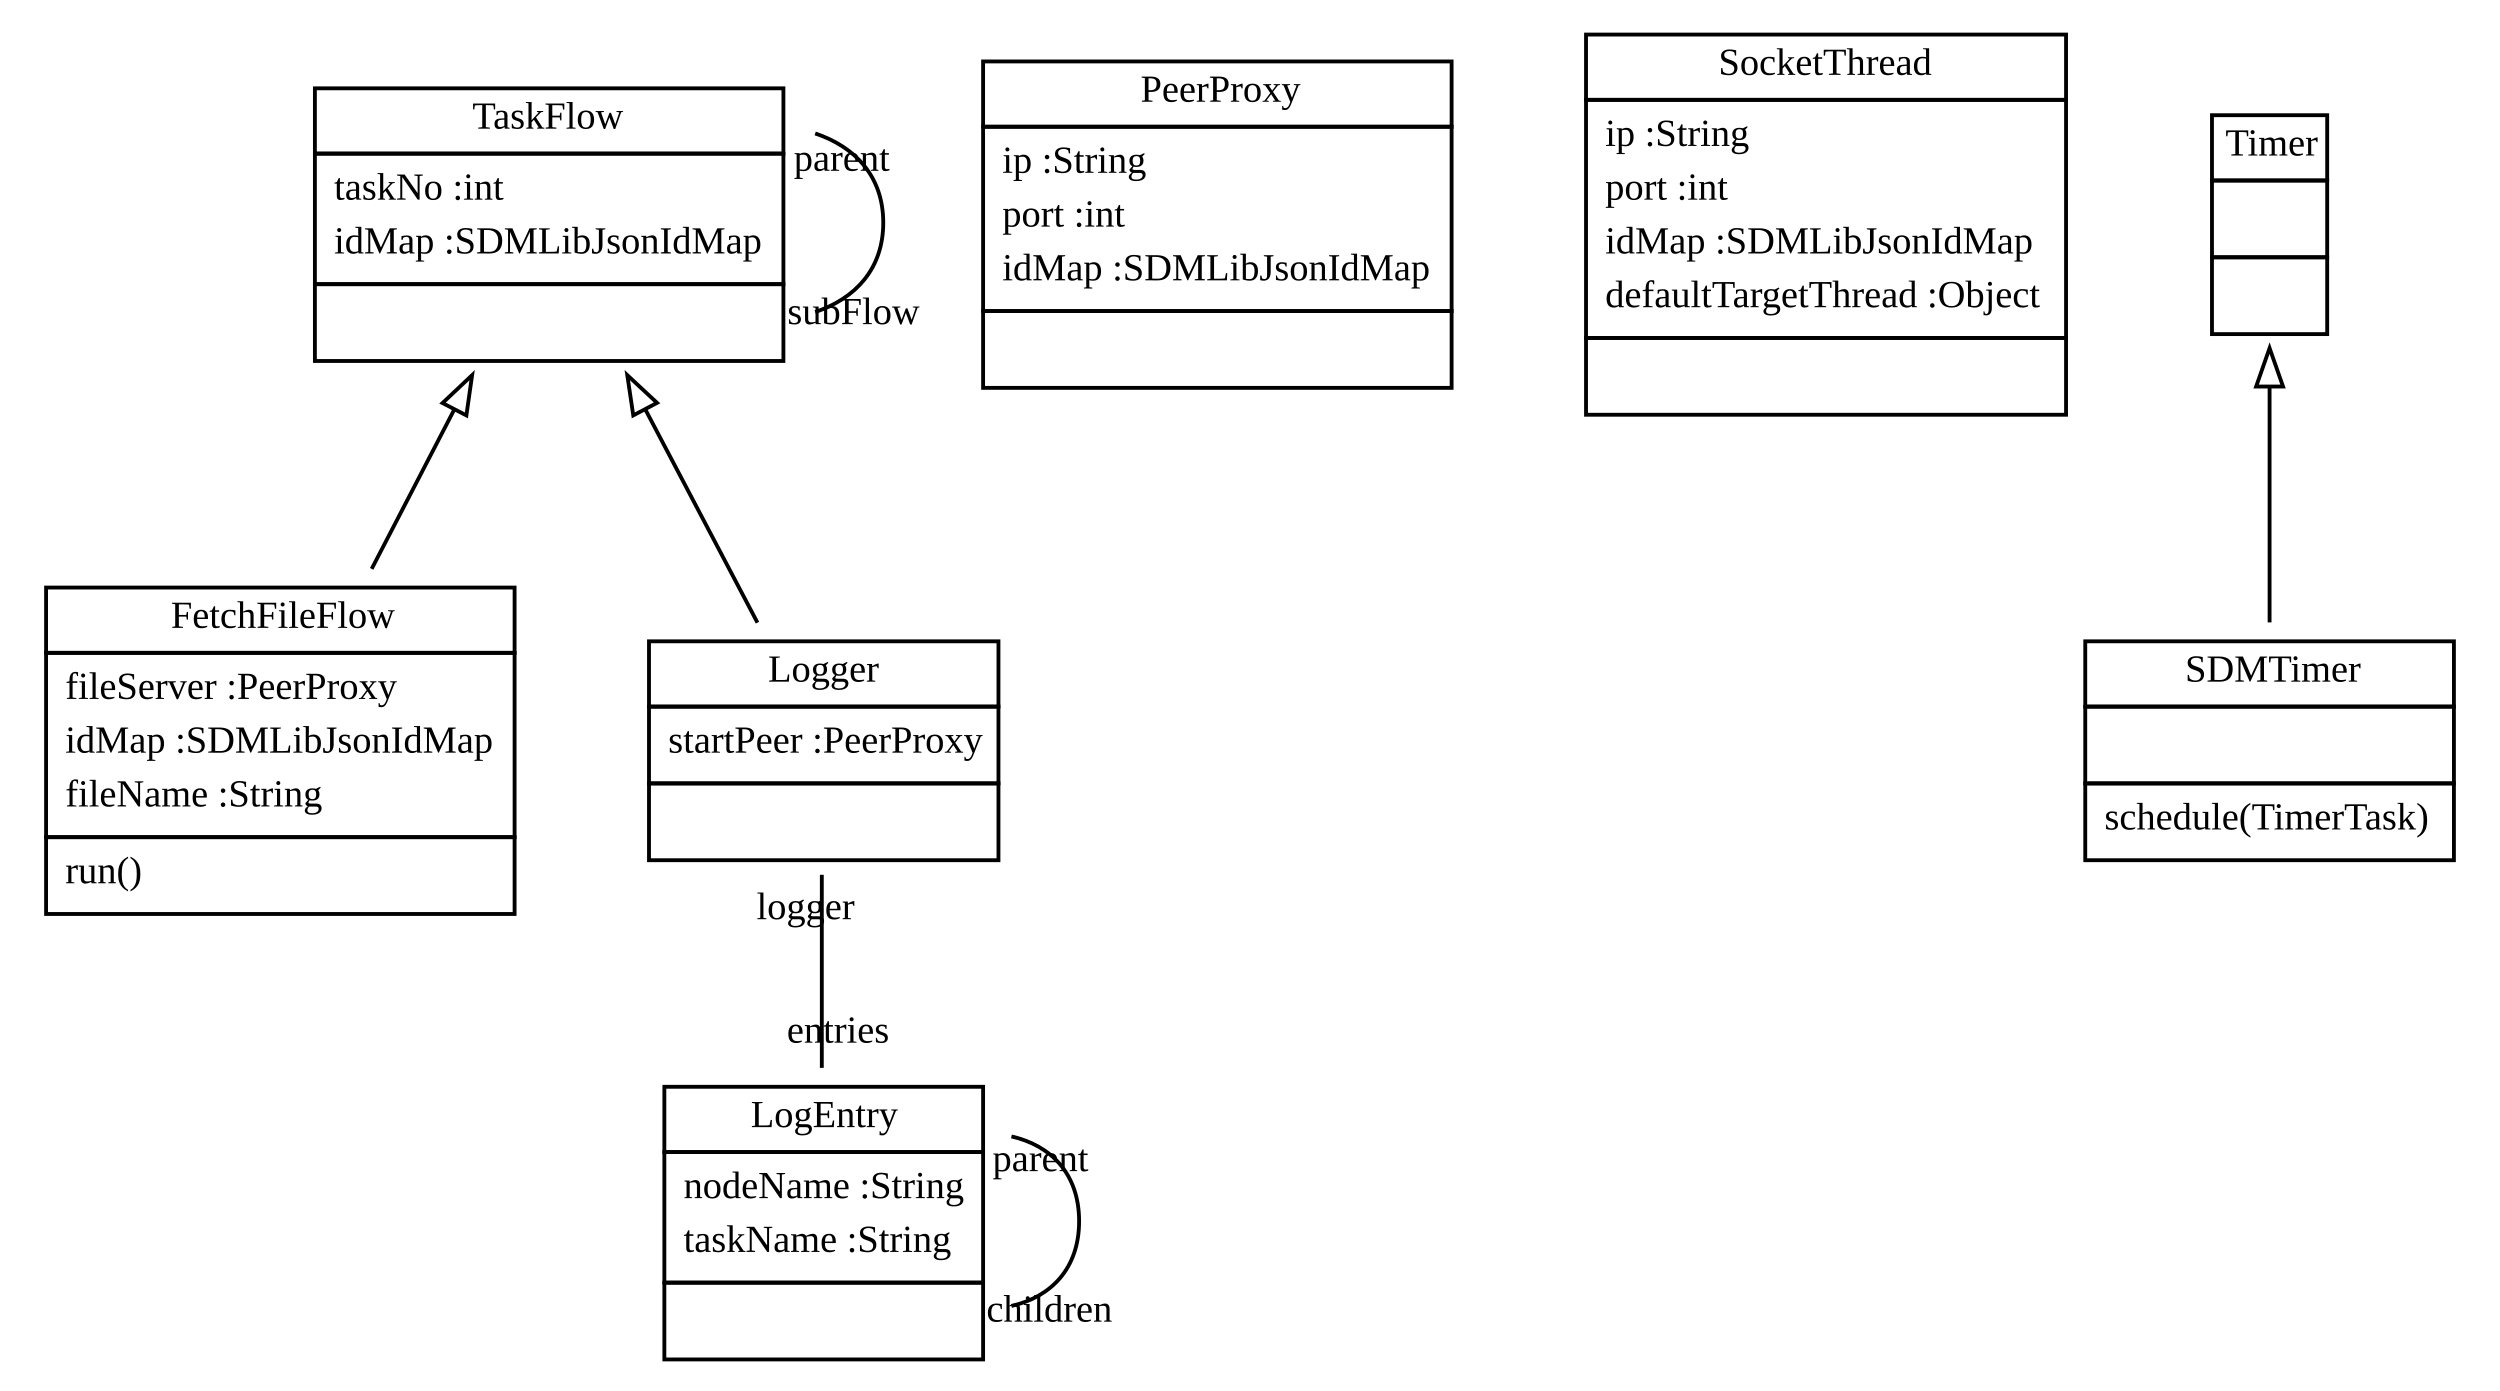
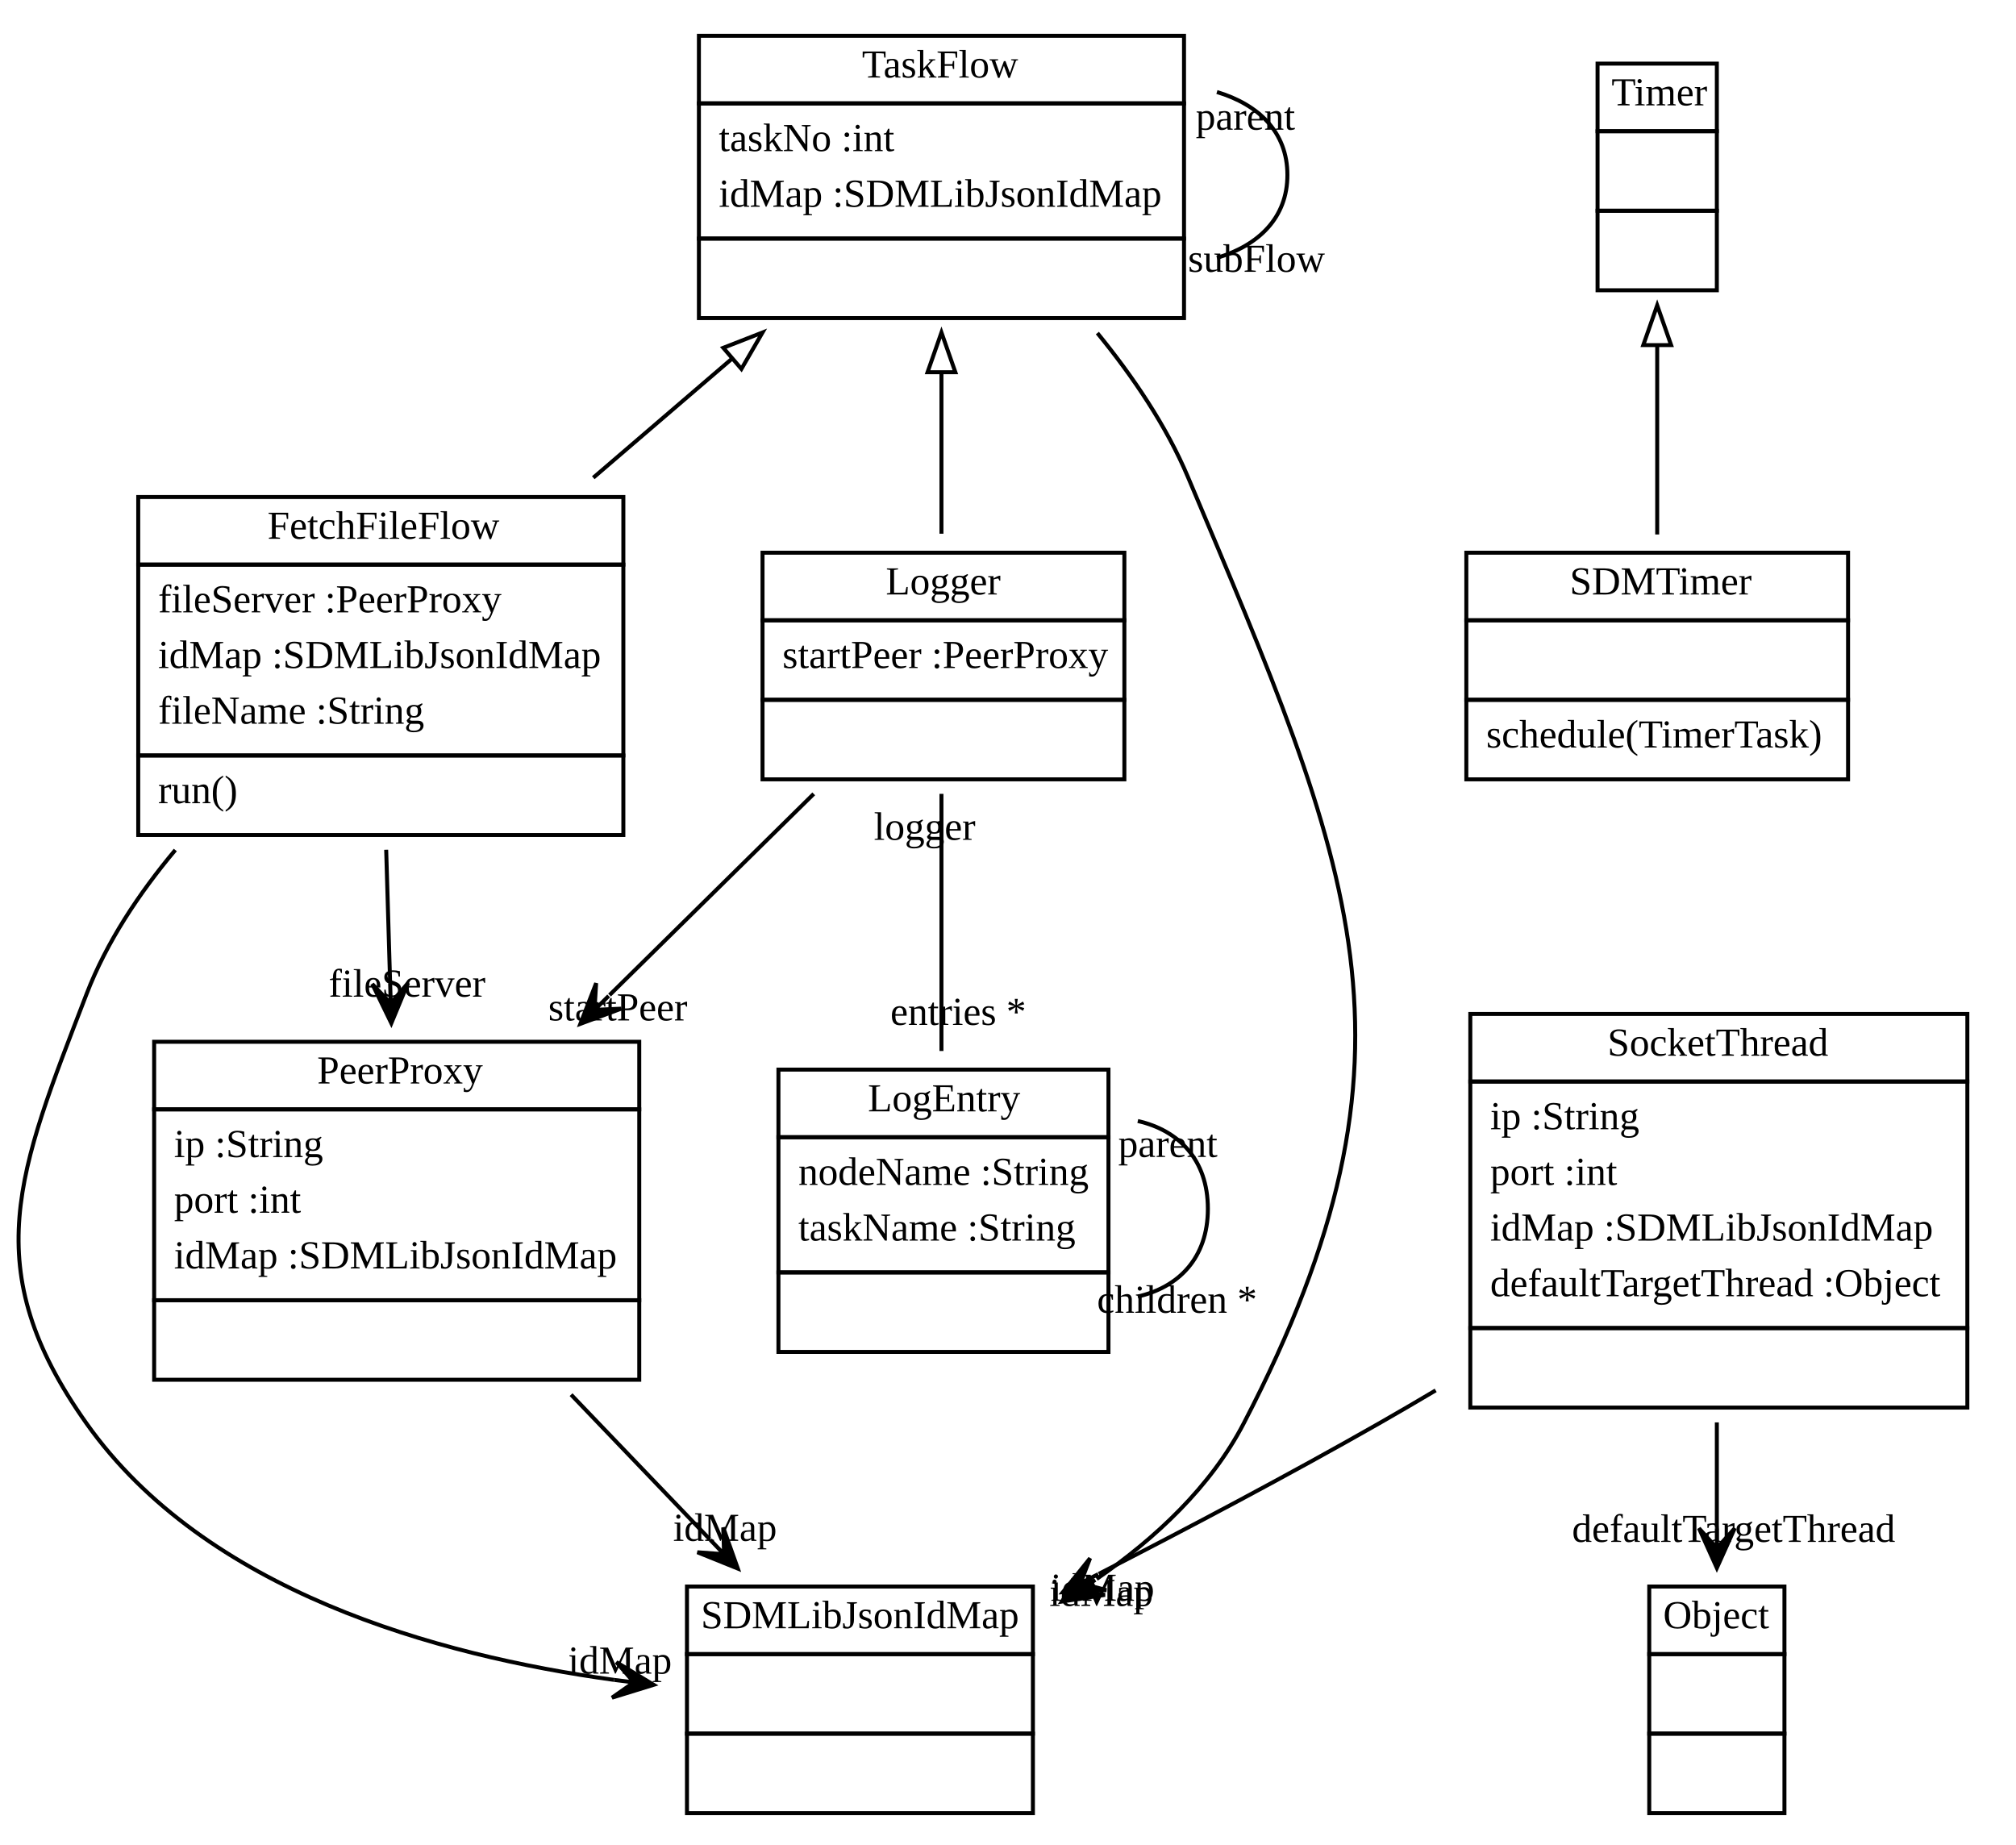
- <svg xmlns="http://www.w3.org/2000/svg" xmlns:xlink="http://www.w3.org/1999/xlink" width="651pt" height="362pt" viewBox="0.00 0.00 651.00 362.00">
-   <g id="graph1" class="graph" transform="scale(1 1) rotate(0) translate(4 358)">
-     <polygon fill="white" stroke="white" points="-4,5 -4,-358 648,-358 648,5 -4,5" />
+ <svg xmlns="http://www.w3.org/2000/svg" xmlns:xlink="http://www.w3.org/1999/xlink" width="507pt" height="464pt" viewBox="0.00 0.00 506.53 464.00">
+   <g id="graph1" class="graph" transform="scale(1 1) rotate(0) translate(4 460)">
+     <polygon fill="white" stroke="white" points="-4,5 -4,-460 503.531,-460 503.531,5 -4,5" />
    <g id="node1" class="node">
      <a xlink:href="../swtsrc/org/sdmlib/model/taskflows/TaskFlow.java" xlink:title="&lt;TABLE&gt;">
-         <polygon fill="none" stroke="black" points="78,-318 78,-335 200,-335 200,-318 78,-318" />
-         <text text-anchor="start" x="119" y="-324.5" font-family="Times New Roman,serif" font-size="10.00">TaskFlow</text>
+         <polygon fill="none" stroke="black" points="171.531,-434 171.531,-451 293.531,-451 293.531,-434 171.531,-434" />
+         <text text-anchor="start" x="212.531" y="-440.5" font-family="Times New Roman,serif" font-size="10.00">TaskFlow</text>
      </a>
-       <polygon fill="none" stroke="black" points="78,-284 78,-318 200,-318 200,-284 78,-284" />
-       <text text-anchor="start" x="83" y="-306" font-family="Times New Roman,serif" font-size="10.00">taskNo :int</text>
-       <text text-anchor="start" x="83" y="-292" font-family="Times New Roman,serif" font-size="10.00">idMap :SDMLibJsonIdMap</text>
-       <polygon fill="none" stroke="black" points="78,-264 78,-284 200,-284 200,-264 78,-264" />
-       <text text-anchor="start" x="137.5" y="-272" font-family="Times New Roman,serif" font-size="10.00"> </text>
+       <polygon fill="none" stroke="black" points="171.531,-400 171.531,-434 293.531,-434 293.531,-400 171.531,-400" />
+       <text text-anchor="start" x="176.531" y="-422" font-family="Times New Roman,serif" font-size="10.00">taskNo :int</text>
+       <text text-anchor="start" x="176.531" y="-408" font-family="Times New Roman,serif" font-size="10.00">idMap :SDMLibJsonIdMap</text>
+       <polygon fill="none" stroke="black" points="171.531,-380 171.531,-400 293.531,-400 293.531,-380 171.531,-380" />
+       <text text-anchor="start" x="231.031" y="-388" font-family="Times New Roman,serif" font-size="10.00"> </text>
    </g>
    <g id="edge8" class="edge">
-       <path fill="none" stroke="black" d="M208.275,-323.253C218.831,-319.704 226,-311.953 226,-300 226,-288.047 218.831,-280.296 208.275,-276.747" />
-       <text text-anchor="middle" x="218.253" y="-273.594" font-family="Times New Roman,serif" font-size="10.00">subFlow</text>
-       <text text-anchor="middle" x="215.19" y="-313.529" font-family="Times New Roman,serif" font-size="10.00">parent</text>
+       <path fill="none" stroke="black" d="M301.805,-436.859C312.362,-433.676 319.531,-426.723 319.531,-416 319.531,-405.277 312.362,-398.324 301.805,-395.141" />
+       <text text-anchor="middle" x="311.755" y="-391.636" font-family="Times New Roman,serif" font-size="10.00">subFlow</text>
+       <text text-anchor="middle" x="308.971" y="-427.383" font-family="Times New Roman,serif" font-size="10.00">parent</text>
    </g>
    <g id="node4" class="node">
      <a xlink:href="../swtsrc/org/sdmlib/model/taskflows/FetchFileFlow.java" xlink:title="&lt;TABLE&gt;">
-         <polygon fill="none" stroke="black" points="8,-188 8,-205 130,-205 130,-188 8,-188" />
-         <text text-anchor="start" x="40.5" y="-194.5" font-family="Times New Roman,serif" font-size="10.00">FetchFileFlow</text>
+         <polygon fill="none" stroke="black" points="30.531,-318 30.531,-335 152.531,-335 152.531,-318 30.531,-318" />
+         <text text-anchor="start" x="63.031" y="-324.5" font-family="Times New Roman,serif" font-size="10.00">FetchFileFlow</text>
      </a>
-       <polygon fill="none" stroke="black" points="8,-140 8,-188 130,-188 130,-140 8,-140" />
-       <text text-anchor="start" x="13" y="-176" font-family="Times New Roman,serif" font-size="10.00">fileServer :PeerProxy</text>
-       <text text-anchor="start" x="13" y="-162" font-family="Times New Roman,serif" font-size="10.00">idMap :SDMLibJsonIdMap</text>
-       <text text-anchor="start" x="13" y="-148" font-family="Times New Roman,serif" font-size="10.00">fileName :String</text>
-       <polygon fill="none" stroke="black" points="8,-120 8,-140 130,-140 130,-120 8,-120" />
-       <text text-anchor="start" x="13" y="-128" font-family="Times New Roman,serif" font-size="10.00">run()</text>
+       <polygon fill="none" stroke="black" points="30.531,-270 30.531,-318 152.531,-318 152.531,-270 30.531,-270" />
+       <text text-anchor="start" x="35.531" y="-306" font-family="Times New Roman,serif" font-size="10.00">fileServer :PeerProxy</text>
+       <text text-anchor="start" x="35.531" y="-292" font-family="Times New Roman,serif" font-size="10.00">idMap :SDMLibJsonIdMap</text>
+       <text text-anchor="start" x="35.531" y="-278" font-family="Times New Roman,serif" font-size="10.00">fileName :String</text>
+       <polygon fill="none" stroke="black" points="30.531,-250 30.531,-270 152.531,-270 152.531,-250 30.531,-250" />
+       <text text-anchor="start" x="35.531" y="-258" font-family="Times New Roman,serif" font-size="10.00">run()</text>
    </g>
    <g id="edge2" class="edge">
-       <path fill="none" stroke="black" d="M114.225,-251.22C107.254,-237.776 99.69,-223.188 92.779,-209.859" />
-       <polygon fill="none" stroke="black" points="111.23,-253.048 118.941,-260.314 117.445,-249.826 111.23,-253.048" />
+       <path fill="none" stroke="black" d="M179.777,-369.729C168.402,-359.968 156.369,-349.641 144.969,-339.858" />
+       <polygon fill="none" stroke="black" points="177.662,-372.526 187.53,-376.382 182.22,-367.214 177.662,-372.526" />
    </g>
    <g id="node5" class="node">
      <a xlink:href="../swtsrc/org/sdmlib/model/taskflows/Logger.java" xlink:title="&lt;TABLE&gt;">
-         <polygon fill="none" stroke="black" points="165,-174 165,-191 256,-191 256,-174 165,-174" />
-         <text text-anchor="start" x="196" y="-180.5" font-family="Times New Roman,serif" font-size="10.00">Logger</text>
+         <polygon fill="none" stroke="black" points="187.531,-304 187.531,-321 278.531,-321 278.531,-304 187.531,-304" />
+         <text text-anchor="start" x="218.531" y="-310.5" font-family="Times New Roman,serif" font-size="10.00">Logger</text>
      </a>
-       <polygon fill="none" stroke="black" points="165,-154 165,-174 256,-174 256,-154 165,-154" />
-       <text text-anchor="start" x="170" y="-162" font-family="Times New Roman,serif" font-size="10.00">startPeer :PeerProxy</text>
-       <polygon fill="none" stroke="black" points="165,-134 165,-154 256,-154 256,-134 165,-134" />
-       <text text-anchor="start" x="209" y="-142" font-family="Times New Roman,serif" font-size="10.00"> </text>
+       <polygon fill="none" stroke="black" points="187.531,-284 187.531,-304 278.531,-304 278.531,-284 187.531,-284" />
+       <text text-anchor="start" x="192.531" y="-292" font-family="Times New Roman,serif" font-size="10.00">startPeer :PeerProxy</text>
+       <polygon fill="none" stroke="black" points="187.531,-264 187.531,-284 278.531,-284 278.531,-264 187.531,-264" />
+       <text text-anchor="start" x="231.531" y="-272" font-family="Times New Roman,serif" font-size="10.00"> </text>
    </g>
    <g id="edge4" class="edge">
-       <path fill="none" stroke="black" d="M164.128,-251.221C173.783,-232.863 184.561,-212.37 193.242,-195.864" />
-       <polygon fill="none" stroke="black" points="160.903,-249.835 159.346,-260.314 167.098,-253.093 160.903,-249.835" />
+       <path fill="none" stroke="black" d="M232.531,-366.18C232.531,-352.566 232.531,-338.132 232.531,-325.779" />
+       <polygon fill="none" stroke="black" points="229.031,-366.382 232.531,-376.382 236.031,-366.382 229.031,-366.382" />
+     </g>
+     <g id="node9" class="node">
+       <a xlink:href="../swtsrc/org/sdmlib/serialization/json/SDMLibJsonIdMap.java" xlink:title="&lt;TABLE&gt;">
+         <polygon fill="none" stroke="black" points="168.531,-44 168.531,-61 255.531,-61 255.531,-44 168.531,-44" />
+         <text text-anchor="start" x="172.031" y="-50.5" font-family="Times New Roman,serif" font-size="10.00">SDMLibJsonIdMap</text>
+       </a>
+       <polygon fill="none" stroke="black" points="168.531,-24 168.531,-44 255.531,-44 255.531,-24 168.531,-24" />
+       <text text-anchor="start" x="210.531" y="-32" font-family="Times New Roman,serif" font-size="10.00"> </text>
+       <polygon fill="none" stroke="black" points="168.531,-4 168.531,-24 255.531,-24 255.531,-4 168.531,-4" />
+       <text text-anchor="start" x="210.531" y="-12" font-family="Times New Roman,serif" font-size="10.00"> </text>
+     </g>
+     <g id="edge14" class="edge">
+       <path fill="none" stroke="black" d="M271.741,-376.241C280.65,-365.346 289.083,-352.92 294.531,-340 335.7,-242.364 357.432,-196.002 308.531,-102 300.24,-86.062 286.312,-73.083 271.561,-62.9" />
+       <polygon fill="black" stroke="black" points="262.816,-57.226 273.654,-58.894 267.011,-59.948 271.205,-62.669 271.205,-62.669 271.205,-62.669 267.011,-59.948 268.756,-66.444 262.816,-57.226 262.816,-57.226" />
+       <text text-anchor="middle" x="272.719" y="-56.114" font-family="Times New Roman,serif" font-size="10.00">idMap</text>
    </g>
    <g id="node2" class="node">
      <a xlink:href="../swtsrc/org/sdmlib/model/taskflows/PeerProxy.java" xlink:title="&lt;TABLE&gt;">
-         <polygon fill="none" stroke="black" points="252,-325 252,-342 374,-342 374,-325 252,-325" />
-         <text text-anchor="start" x="293" y="-331.5" font-family="Times New Roman,serif" font-size="10.00">PeerProxy</text>
+         <polygon fill="none" stroke="black" points="34.531,-181 34.531,-198 156.531,-198 156.531,-181 34.531,-181" />
+         <text text-anchor="start" x="75.531" y="-187.5" font-family="Times New Roman,serif" font-size="10.00">PeerProxy</text>
      </a>
-       <polygon fill="none" stroke="black" points="252,-277 252,-325 374,-325 374,-277 252,-277" />
-       <text text-anchor="start" x="257" y="-313" font-family="Times New Roman,serif" font-size="10.00">ip :String</text>
-       <text text-anchor="start" x="257" y="-299" font-family="Times New Roman,serif" font-size="10.00">port :int</text>
-       <text text-anchor="start" x="257" y="-285" font-family="Times New Roman,serif" font-size="10.00">idMap :SDMLibJsonIdMap</text>
-       <polygon fill="none" stroke="black" points="252,-257 252,-277 374,-277 374,-257 252,-257" />
-       <text text-anchor="start" x="311.5" y="-265" font-family="Times New Roman,serif" font-size="10.00"> </text>
+       <polygon fill="none" stroke="black" points="34.531,-133 34.531,-181 156.531,-181 156.531,-133 34.531,-133" />
+       <text text-anchor="start" x="39.531" y="-169" font-family="Times New Roman,serif" font-size="10.00">ip :String</text>
+       <text text-anchor="start" x="39.531" y="-155" font-family="Times New Roman,serif" font-size="10.00">port :int</text>
+       <text text-anchor="start" x="39.531" y="-141" font-family="Times New Roman,serif" font-size="10.00">idMap :SDMLibJsonIdMap</text>
+       <polygon fill="none" stroke="black" points="34.531,-113 34.531,-133 156.531,-133 156.531,-113 34.531,-113" />
+       <text text-anchor="start" x="94.031" y="-121" font-family="Times New Roman,serif" font-size="10.00"> </text>
+     </g>
+     <g id="edge16" class="edge">
+       <path fill="none" stroke="black" d="M139.386,-109.255C150.859,-97.287 163.119,-84.499 174.216,-72.923" />
+       <polygon fill="black" stroke="black" points="181.321,-65.512 177.649,-75.845 177.86,-69.122 174.4,-72.731 174.4,-72.731 174.4,-72.731 177.86,-69.122 171.152,-69.617 181.321,-65.512 181.321,-65.512" />
+       <text text-anchor="middle" x="178.099" y="-72.479" font-family="Times New Roman,serif" font-size="10.00">idMap</text>
    </g>
    <g id="node3" class="node">
      <a xlink:href="../swtsrc/org/sdmlib/model/taskflows/SocketThread.java" xlink:title="&lt;TABLE&gt;">
-         <polygon fill="none" stroke="black" points="409,-332 409,-349 534,-349 534,-332 409,-332" />
-         <text text-anchor="start" x="443.5" y="-338.5" font-family="Times New Roman,serif" font-size="10.00">SocketThread</text>
+         <polygon fill="none" stroke="black" points="365.531,-188 365.531,-205 490.531,-205 490.531,-188 365.531,-188" />
+         <text text-anchor="start" x="400.031" y="-194.5" font-family="Times New Roman,serif" font-size="10.00">SocketThread</text>
      </a>
-       <polygon fill="none" stroke="black" points="409,-270 409,-332 534,-332 534,-270 409,-270" />
-       <text text-anchor="start" x="414" y="-320" font-family="Times New Roman,serif" font-size="10.00">ip :String</text>
-       <text text-anchor="start" x="414" y="-306" font-family="Times New Roman,serif" font-size="10.00">port :int</text>
-       <text text-anchor="start" x="414" y="-292" font-family="Times New Roman,serif" font-size="10.00">idMap :SDMLibJsonIdMap</text>
-       <text text-anchor="start" x="414" y="-278" font-family="Times New Roman,serif" font-size="10.00">defaultTargetThread :Object</text>
-       <polygon fill="none" stroke="black" points="409,-250 409,-270 534,-270 534,-250 409,-250" />
-       <text text-anchor="start" x="470" y="-258" font-family="Times New Roman,serif" font-size="10.00"> </text>
+       <polygon fill="none" stroke="black" points="365.531,-126 365.531,-188 490.531,-188 490.531,-126 365.531,-126" />
+       <text text-anchor="start" x="370.531" y="-176" font-family="Times New Roman,serif" font-size="10.00">ip :String</text>
+       <text text-anchor="start" x="370.531" y="-162" font-family="Times New Roman,serif" font-size="10.00">port :int</text>
+       <text text-anchor="start" x="370.531" y="-148" font-family="Times New Roman,serif" font-size="10.00">idMap :SDMLibJsonIdMap</text>
+       <text text-anchor="start" x="370.531" y="-134" font-family="Times New Roman,serif" font-size="10.00">defaultTargetThread :Object</text>
+       <polygon fill="none" stroke="black" points="365.531,-106 365.531,-126 490.531,-126 490.531,-106 365.531,-106" />
+       <text text-anchor="start" x="426.531" y="-114" font-family="Times New Roman,serif" font-size="10.00"> </text>
+     </g>
+     <g id="edge18" class="edge">
+       <path fill="none" stroke="black" d="M356.822,-110.331C352.01,-107.471 347.214,-104.67 342.531,-102 319.835,-89.061 294.44,-75.642 272.094,-64.179" />
+       <polygon fill="black" stroke="black" points="263.046,-59.558 273.999,-60.099 267.499,-61.832 271.952,-64.106 271.952,-64.106 271.952,-64.106 267.499,-61.832 269.906,-68.114 263.046,-59.558 263.046,-59.558" />
+       <text text-anchor="middle" x="273.04" y="-57.416" font-family="Times New Roman,serif" font-size="10.00">idMap</text>
+     </g>
+     <g id="node10" class="node">
+       <a xlink:href="../swtsrc/org/sdmlib/model/taskflows/Object.java" xlink:title="&lt;TABLE&gt;">
+         <polygon fill="none" stroke="black" points="410.531,-44 410.531,-61 444.531,-61 444.531,-44 410.531,-44" />
+         <text text-anchor="start" x="414.031" y="-50.5" font-family="Times New Roman,serif" font-size="10.00">Object</text>
+       </a>
+       <polygon fill="none" stroke="black" points="410.531,-24 410.531,-44 444.531,-44 444.531,-24 410.531,-24" />
+       <text text-anchor="start" x="426.031" y="-32" font-family="Times New Roman,serif" font-size="10.00"> </text>
+       <polygon fill="none" stroke="black" points="410.531,-4 410.531,-24 444.531,-24 444.531,-4 410.531,-4" />
+       <text text-anchor="start" x="426.031" y="-12" font-family="Times New Roman,serif" font-size="10.00"> </text>
+     </g>
+     <g id="edge20" class="edge">
+       <path fill="none" stroke="black" d="M427.531,-102.28C427.531,-93.405 427.531,-84.304 427.531,-75.757" />
+       <polygon fill="black" stroke="black" points="427.531,-65.658 432.031,-75.658 427.531,-70.658 427.531,-75.658 427.531,-75.658 427.531,-75.658 427.531,-70.658 423.031,-75.658 427.531,-65.658 427.531,-65.658" />
+       <text text-anchor="middle" x="431.757" y="-72.221" font-family="Times New Roman,serif" font-size="10.00">defaultTargetThread</text>
+     </g>
+     <g id="edge22" class="edge">
+       <path fill="none" stroke="black" d="M92.885,-246.295C93.204,-235.519 93.548,-223.913 93.879,-212.749" />
+       <polygon fill="black" stroke="black" points="94.178,-202.658 98.38,-212.787 94.03,-207.656 93.882,-212.653 93.882,-212.653 93.882,-212.653 94.03,-207.656 89.384,-212.52 94.178,-202.658 94.178,-202.658" />
+       <text text-anchor="middle" x="98.134" y="-209.342" font-family="Times New Roman,serif" font-size="10.00">fileServer</text>
+     </g>
+     <g id="edge24" class="edge">
+       <path fill="none" stroke="black" d="M39.853,-246.231C30.731,-235.348 22.555,-223.066 17.531,-210 0.304,-165.198 -10.235,-141.154 17.531,-102 47.376,-59.913 105.38,-43.675 150.222,-37.513" />
+       <polygon fill="black" stroke="black" points="160.152,-36.281 150.783,-41.978 155.19,-36.897 150.229,-37.512 150.229,-37.512 150.229,-37.512 155.19,-36.897 149.674,-33.046 160.152,-36.281 160.152,-36.281" />
+       <text text-anchor="middle" x="151.679" y="-39.091" font-family="Times New Roman,serif" font-size="10.00">idMap</text>
+     </g>
+     <g id="edge26" class="edge">
+       <path fill="none" stroke="black" d="M200.41,-260.348C185.117,-245.278 166.415,-226.849 149.061,-209.748" />
+       <polygon fill="black" stroke="black" points="141.72,-202.514 152.001,-206.328 145.281,-206.024 148.843,-209.533 148.843,-209.533 148.843,-209.533 145.281,-206.024 145.684,-212.739 141.72,-202.514 141.72,-202.514" />
+       <text text-anchor="middle" x="151.141" y="-203.365" font-family="Times New Roman,serif" font-size="10.00">startPeer</text>
    </g>
    <g id="node6" class="node">
      <a xlink:href="../swtsrc/org/sdmlib/model/taskflows/LogEntry.java" xlink:title="&lt;TABLE&gt;">
-         <polygon fill="none" stroke="black" points="169,-58 169,-75 252,-75 252,-58 169,-58" />
-         <text text-anchor="start" x="191.5" y="-64.5" font-family="Times New Roman,serif" font-size="10.00">LogEntry</text>
+         <polygon fill="none" stroke="black" points="191.531,-174 191.531,-191 274.531,-191 274.531,-174 191.531,-174" />
+         <text text-anchor="start" x="214.031" y="-180.5" font-family="Times New Roman,serif" font-size="10.00">LogEntry</text>
      </a>
-       <polygon fill="none" stroke="black" points="169,-24 169,-58 252,-58 252,-24 169,-24" />
-       <text text-anchor="start" x="174" y="-46" font-family="Times New Roman,serif" font-size="10.00">nodeName :String</text>
-       <text text-anchor="start" x="174" y="-32" font-family="Times New Roman,serif" font-size="10.00">taskName :String</text>
-       <polygon fill="none" stroke="black" points="169,-4 169,-24 252,-24 252,-4 169,-4" />
-       <text text-anchor="start" x="209" y="-12" font-family="Times New Roman,serif" font-size="10.00"> </text>
+       <polygon fill="none" stroke="black" points="191.531,-140 191.531,-174 274.531,-174 274.531,-140 191.531,-140" />
+       <text text-anchor="start" x="196.531" y="-162" font-family="Times New Roman,serif" font-size="10.00">nodeName :String</text>
+       <text text-anchor="start" x="196.531" y="-148" font-family="Times New Roman,serif" font-size="10.00">taskName :String</text>
+       <polygon fill="none" stroke="black" points="191.531,-120 191.531,-140 274.531,-140 274.531,-120 191.531,-120" />
+       <text text-anchor="start" x="231.531" y="-128" font-family="Times New Roman,serif" font-size="10.00"> </text>
    </g>
    <g id="edge10" class="edge">
-       <path fill="none" stroke="black" d="M210,-130.209C210,-114.804 210,-96.167 210,-79.92" />
-       <text text-anchor="middle" x="214.226" y="-86.483" font-family="Times New Roman,serif" font-size="10.00">entries</text>
-       <text text-anchor="middle" x="205.774" y="-118.646" font-family="Times New Roman,serif" font-size="10.00">logger</text>
+       <path fill="none" stroke="black" d="M232.531,-260.348C232.531,-241.021 232.531,-216.169 232.531,-195.68" />
+       <text text-anchor="middle" x="236.757" y="-202.243" font-family="Times New Roman,serif" font-size="10.00">entries *</text>
+       <text text-anchor="middle" x="228.305" y="-248.785" font-family="Times New Roman,serif" font-size="10.00">logger</text>
    </g>
    <g id="edge12" class="edge">
-       <path fill="none" stroke="black" d="M259.377,-62.071C269.628,-59.748 277,-52.391 277,-40 277,-27.609 269.628,-20.252 259.377,-17.929" />
-       <text text-anchor="middle" x="269.25" y="-13.841" font-family="Times New Roman,serif" font-size="10.00">children</text>
-       <text text-anchor="middle" x="266.94" y="-53.029" font-family="Times New Roman,serif" font-size="10.00">parent</text>
+       <path fill="none" stroke="black" d="M281.908,-178.071C292.159,-175.748 299.531,-168.391 299.531,-156 299.531,-143.609 292.159,-136.252 281.908,-133.929" />
+       <text text-anchor="middle" x="291.781" y="-129.841" font-family="Times New Roman,serif" font-size="10.00">children *</text>
+       <text text-anchor="middle" x="289.471" y="-169.029" font-family="Times New Roman,serif" font-size="10.00">parent</text>
    </g>
    <g id="node7" class="node">
      <a xlink:href="../swtsrc/java/util/Timer.java" xlink:title="&lt;TABLE&gt;">
-         <polygon fill="none" stroke="black" points="572,-311 572,-328 602,-328 602,-311 572,-311" />
-         <text text-anchor="start" x="575.5" y="-317.5" font-family="Times New Roman,serif" font-size="10.00">Timer</text>
+         <polygon fill="none" stroke="black" points="397.531,-427 397.531,-444 427.531,-444 427.531,-427 397.531,-427" />
+         <text text-anchor="start" x="401.031" y="-433.5" font-family="Times New Roman,serif" font-size="10.00">Timer</text>
      </a>
-       <polygon fill="none" stroke="black" points="572,-291 572,-311 602,-311 602,-291 572,-291" />
-       <text text-anchor="start" x="585.5" y="-299" font-family="Times New Roman,serif" font-size="10.00"> </text>
-       <polygon fill="none" stroke="black" points="572,-271 572,-291 602,-291 602,-271 572,-271" />
-       <text text-anchor="start" x="585.5" y="-279" font-family="Times New Roman,serif" font-size="10.00"> </text>
+       <polygon fill="none" stroke="black" points="397.531,-407 397.531,-427 427.531,-427 427.531,-407 397.531,-407" />
+       <text text-anchor="start" x="411.031" y="-415" font-family="Times New Roman,serif" font-size="10.00"> </text>
+       <polygon fill="none" stroke="black" points="397.531,-387 397.531,-407 427.531,-407 427.531,-387 397.531,-387" />
+       <text text-anchor="start" x="411.031" y="-395" font-family="Times New Roman,serif" font-size="10.00"> </text>
    </g>
    <g id="node8" class="node">
      <a xlink:href="../swtsrc/org/sdmlib/model/taskflows/SDMTimer.java" xlink:title="&lt;TABLE&gt;">
-         <polygon fill="none" stroke="black" points="539,-174 539,-191 635,-191 635,-174 539,-174" />
-         <text text-anchor="start" x="565" y="-180.5" font-family="Times New Roman,serif" font-size="10.00">SDMTimer</text>
+         <polygon fill="none" stroke="black" points="364.531,-304 364.531,-321 460.531,-321 460.531,-304 364.531,-304" />
+         <text text-anchor="start" x="390.531" y="-310.5" font-family="Times New Roman,serif" font-size="10.00">SDMTimer</text>
      </a>
-       <polygon fill="none" stroke="black" points="539,-154 539,-174 635,-174 635,-154 539,-154" />
-       <text text-anchor="start" x="585.5" y="-162" font-family="Times New Roman,serif" font-size="10.00"> </text>
-       <polygon fill="none" stroke="black" points="539,-134 539,-154 635,-154 635,-134 539,-134" />
-       <text text-anchor="start" x="544" y="-142" font-family="Times New Roman,serif" font-size="10.00">schedule(TimerTask)</text>
+       <polygon fill="none" stroke="black" points="364.531,-284 364.531,-304 460.531,-304 460.531,-284 364.531,-284" />
+       <text text-anchor="start" x="411.031" y="-292" font-family="Times New Roman,serif" font-size="10.00"> </text>
+       <polygon fill="none" stroke="black" points="364.531,-264 364.531,-284 460.531,-284 460.531,-264 364.531,-264" />
+       <text text-anchor="start" x="369.531" y="-272" font-family="Times New Roman,serif" font-size="10.00">schedule(TimerTask)</text>
    </g>
    <g id="edge6" class="edge">
-       <path fill="none" stroke="black" d="M587,-257.09C587,-237.358 587,-214.202 587,-195.921" />
-       <polygon fill="none" stroke="black" points="583.5,-257.348 587,-267.348 590.5,-257.349 583.5,-257.348" />
+       <path fill="none" stroke="black" d="M412.531,-372.807C412.531,-357.291 412.531,-340.001 412.531,-325.579" />
+       <polygon fill="none" stroke="black" points="409.031,-373.209 412.531,-383.209 416.031,-373.209 409.031,-373.209" />
    </g>
  </g>
</svg>
